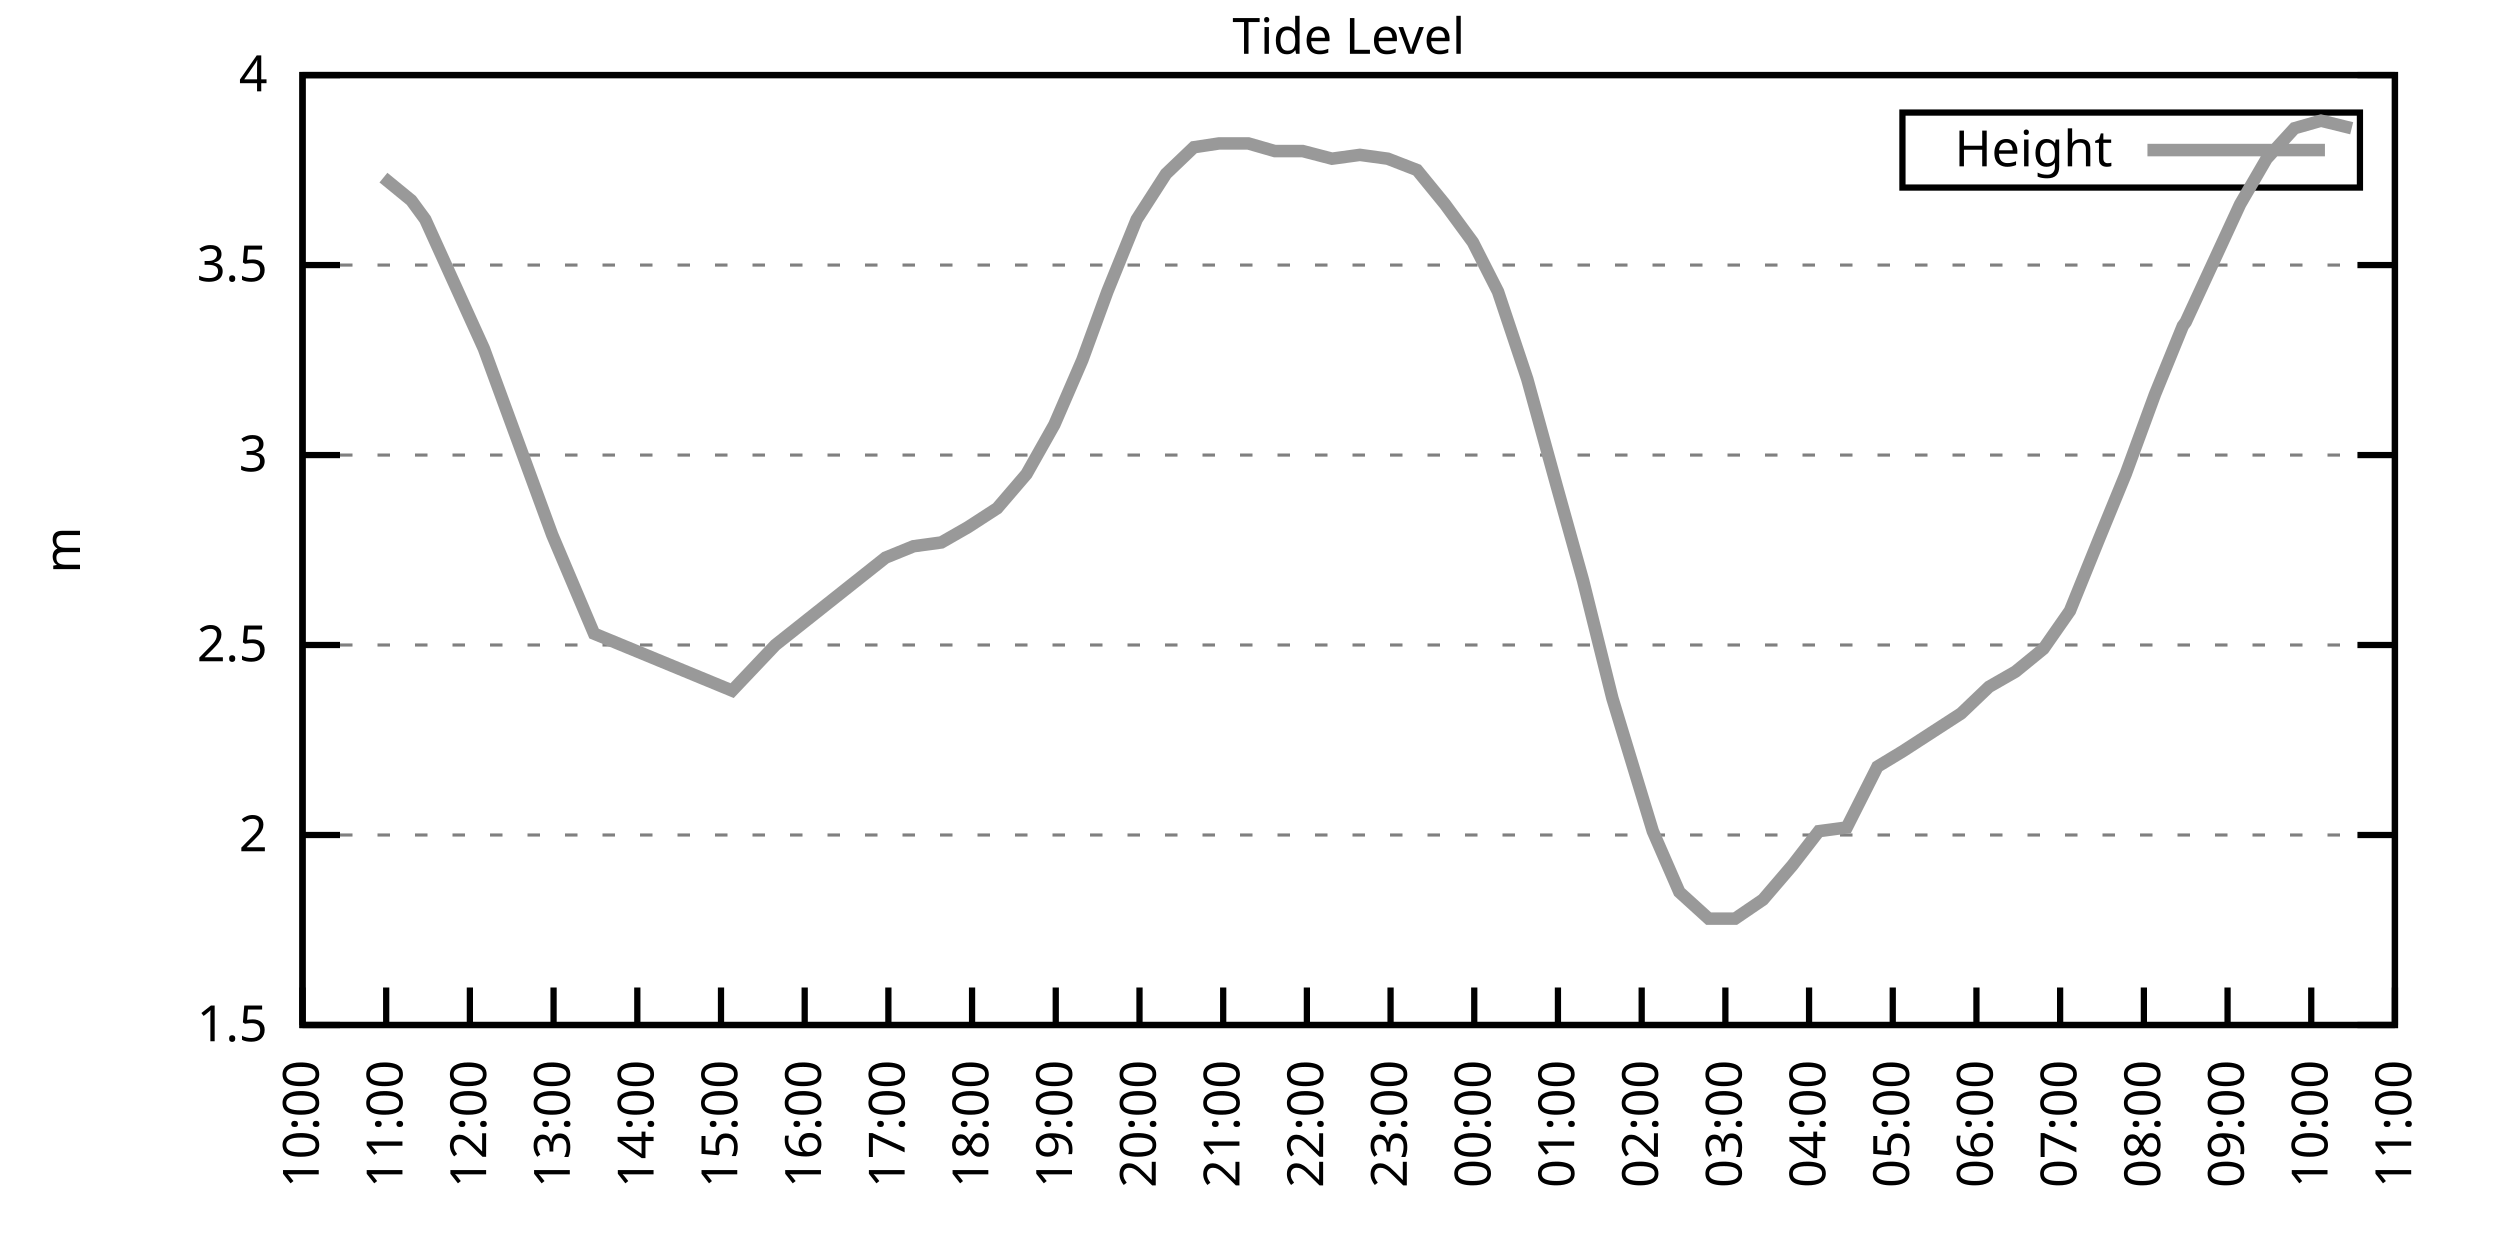
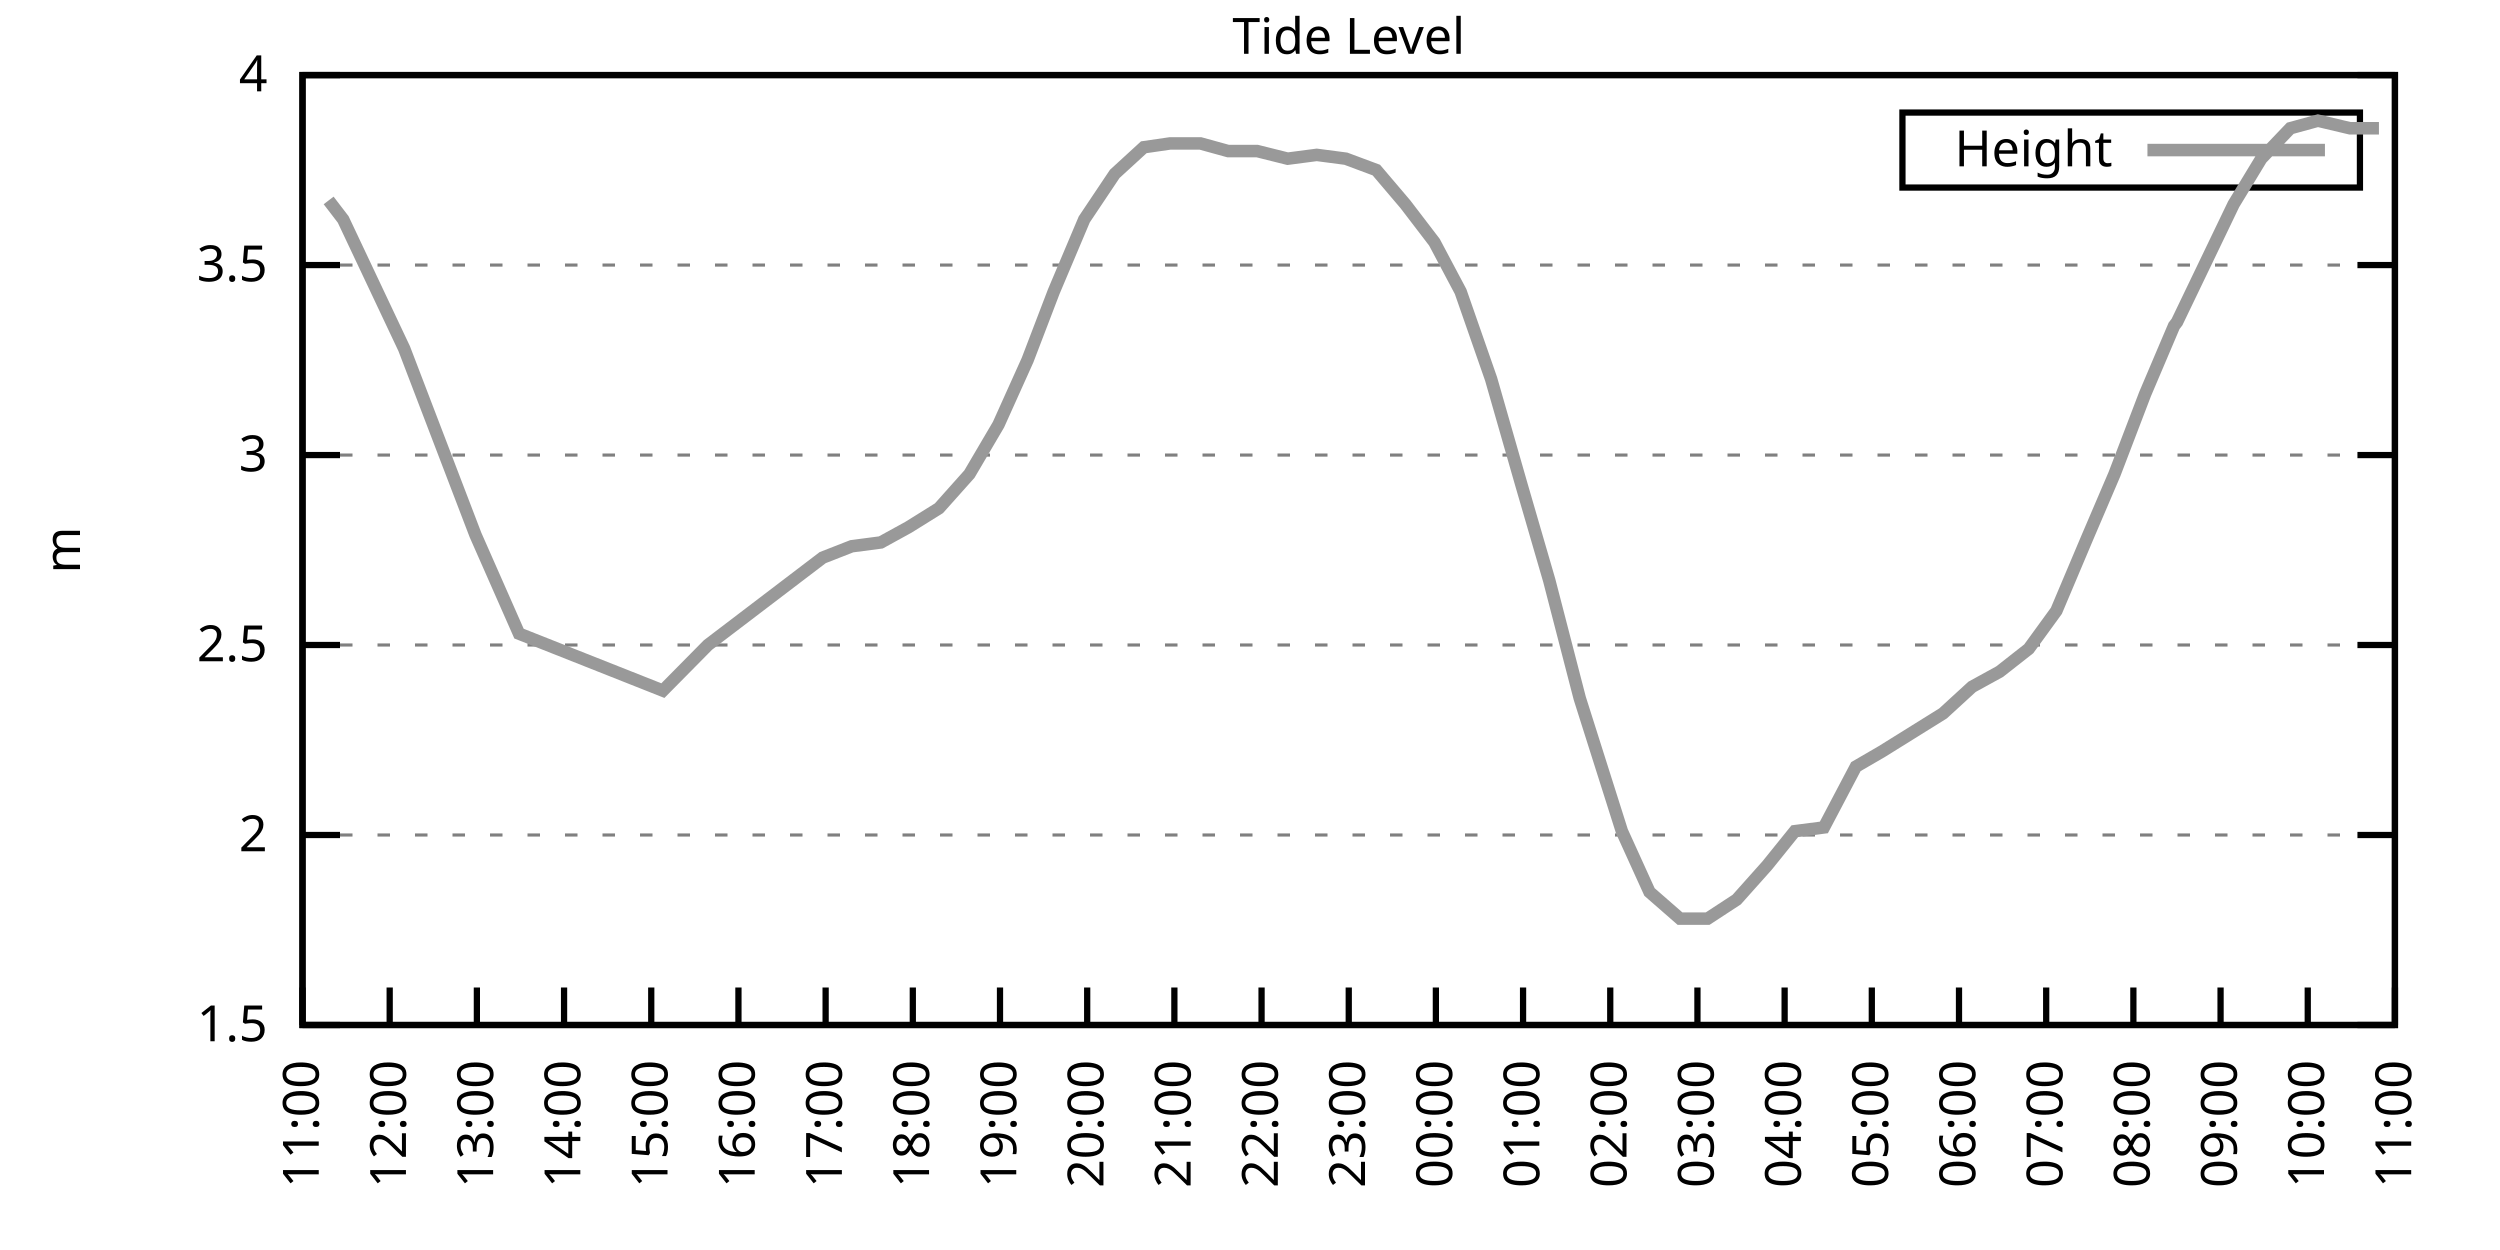
<svg xmlns="http://www.w3.org/2000/svg" xmlns:xlink="http://www.w3.org/1999/xlink" width="400" height="200" viewBox="0 0 400 200">
  <g id="gnuplot_canvas">
    <rect x="0" y="0" width="400" height="200" fill="none" />
    <defs>
      <circle id="gpDot" r="0.5" stroke-width="0.5" stroke="currentColor" />
      <path id="gpPt0" stroke-width="0.333" stroke="currentColor" d="M-1,0 h2 M0,-1 v2" />
      <path id="gpPt1" stroke-width="0.333" stroke="currentColor" d="M-1,-1 L1,1 M1,-1 L-1,1" />
      <path id="gpPt2" stroke-width="0.333" stroke="currentColor" d="M-1,0 L1,0 M0,-1 L0,1 M-1,-1 L1,1 M-1,1 L1,-1" />
      <rect id="gpPt3" stroke-width="0.333" stroke="currentColor" x="-1" y="-1" width="2" height="2" />
      <rect id="gpPt4" stroke-width="0.333" stroke="currentColor" fill="currentColor" x="-1" y="-1" width="2" height="2" />
      <circle id="gpPt5" stroke-width="0.333" stroke="currentColor" cx="0" cy="0" r="1" />
      <use xlink:href="#gpPt5" id="gpPt6" fill="currentColor" stroke="none" />
      <path id="gpPt7" stroke-width="0.333" stroke="currentColor" d="M0,-1.33 L-1.33,0.67 L1.33,0.67 z" />
      <use xlink:href="#gpPt7" id="gpPt8" fill="currentColor" stroke="none" />
      <use xlink:href="#gpPt7" id="gpPt9" stroke="currentColor" transform="rotate(180)" />
      <use xlink:href="#gpPt9" id="gpPt10" fill="currentColor" stroke="none" />
      <use xlink:href="#gpPt3" id="gpPt11" stroke="currentColor" transform="rotate(45)" />
      <use xlink:href="#gpPt11" id="gpPt12" fill="currentColor" stroke="none" />
      <path id="gpPt13" stroke-width="0.333" stroke="currentColor" d="M0,1.330 L1.265,0.411 L0.782,-1.067 L-0.782,-1.076 L-1.265,0.411 z" />
      <use xlink:href="#gpPt13" id="gpPt14" fill="currentColor" stroke="none" />
      <filter id="textbox" filterUnits="objectBoundingBox" x="0" y="0" height="1" width="1">
        <feFlood flood-color="white" flood-opacity="1" result="bgnd" />
        <feComposite in="SourceGraphic" in2="bgnd" operator="atop" />
      </filter>
      <filter id="greybox" filterUnits="objectBoundingBox" x="0" y="0" height="1" width="1">
        <feFlood flood-color="lightgrey" flood-opacity="1" result="grey" />
        <feComposite in="SourceGraphic" in2="grey" operator="atop" />
      </filter>
    </defs>
    <g fill="none" color="white" stroke="currentColor" stroke-width="1.00" stroke-linecap="butt" stroke-linejoin="miter">
</g>
    <g fill="none" color="black" stroke="currentColor" stroke-width="1.00" stroke-linecap="butt" stroke-linejoin="miter">
      <g stroke="none" shape-rendering="crispEdges">
        <polygon fill="rgb(255, 255, 255)" points="48.40,164.00 383.18,164.00 383.18,12.02 48.40,12.02 " />
      </g>
    </g>
    <g fill="none" color="black" stroke="currentColor" stroke-width="1.00" stroke-linecap="butt" stroke-linejoin="miter">
</g>
    <g fill="none" color="black" stroke="black" stroke-width="0.50" stroke-linecap="butt" stroke-linejoin="miter">
</g>
    <g fill="none" color="gray" stroke="currentColor" stroke-width="0.50" stroke-linecap="butt" stroke-linejoin="miter">
      <path stroke="gray" stroke-dasharray="2,4" class="gridline" d="M48.40,164.00 L383.19,164.00  " />
    </g>
    <g fill="none" color="gray" stroke="gray" stroke-width="1.00" stroke-linecap="butt" stroke-linejoin="miter">
</g>
    <g fill="none" color="black" stroke="currentColor" stroke-width="1.00" stroke-linecap="butt" stroke-linejoin="miter">
      <path stroke="black" d="M48.40,164.00 L54.40,164.00 M383.19,164.00 L377.19,164.00  " />
      <g transform="translate(42.80,166.60)" stroke="none" fill="black" font-family="Sans" font-size="8.00" text-anchor="end">
        <text>
          <tspan font-family="Sans"> 1.5</tspan>
        </text>
      </g>
    </g>
    <g fill="none" color="black" stroke="currentColor" stroke-width="1.00" stroke-linecap="butt" stroke-linejoin="miter">
</g>
    <g fill="none" color="black" stroke="black" stroke-width="0.50" stroke-linecap="butt" stroke-linejoin="miter">
</g>
    <g fill="none" color="gray" stroke="currentColor" stroke-width="0.50" stroke-linecap="butt" stroke-linejoin="miter">
      <path stroke="gray" stroke-dasharray="2,4" class="gridline" d="M48.40,133.60 L383.19,133.60  " />
    </g>
    <g fill="none" color="gray" stroke="gray" stroke-width="1.00" stroke-linecap="butt" stroke-linejoin="miter">
</g>
    <g fill="none" color="black" stroke="currentColor" stroke-width="1.00" stroke-linecap="butt" stroke-linejoin="miter">
      <path stroke="black" d="M48.40,133.60 L54.40,133.60 M383.19,133.60 L377.19,133.60  " />
      <g transform="translate(42.80,136.20)" stroke="none" fill="black" font-family="Sans" font-size="8.00" text-anchor="end">
        <text>
          <tspan font-family="Sans"> 2</tspan>
        </text>
      </g>
    </g>
    <g fill="none" color="black" stroke="currentColor" stroke-width="1.00" stroke-linecap="butt" stroke-linejoin="miter">
</g>
    <g fill="none" color="black" stroke="black" stroke-width="0.50" stroke-linecap="butt" stroke-linejoin="miter">
</g>
    <g fill="none" color="gray" stroke="currentColor" stroke-width="0.50" stroke-linecap="butt" stroke-linejoin="miter">
      <path stroke="gray" stroke-dasharray="2,4" class="gridline" d="M48.40,103.20 L383.19,103.20  " />
    </g>
    <g fill="none" color="gray" stroke="gray" stroke-width="1.00" stroke-linecap="butt" stroke-linejoin="miter">
</g>
    <g fill="none" color="black" stroke="currentColor" stroke-width="1.00" stroke-linecap="butt" stroke-linejoin="miter">
      <path stroke="black" d="M48.40,103.20 L54.40,103.20 M383.19,103.20 L377.19,103.20  " />
      <g transform="translate(42.80,105.80)" stroke="none" fill="black" font-family="Sans" font-size="8.00" text-anchor="end">
        <text>
          <tspan font-family="Sans"> 2.5</tspan>
        </text>
      </g>
    </g>
    <g fill="none" color="black" stroke="currentColor" stroke-width="1.00" stroke-linecap="butt" stroke-linejoin="miter">
</g>
    <g fill="none" color="black" stroke="black" stroke-width="0.50" stroke-linecap="butt" stroke-linejoin="miter">
</g>
    <g fill="none" color="gray" stroke="currentColor" stroke-width="0.50" stroke-linecap="butt" stroke-linejoin="miter">
      <path stroke="gray" stroke-dasharray="2,4" class="gridline" d="M48.40,72.81 L383.19,72.81  " />
    </g>
    <g fill="none" color="gray" stroke="gray" stroke-width="1.00" stroke-linecap="butt" stroke-linejoin="miter">
</g>
    <g fill="none" color="black" stroke="currentColor" stroke-width="1.00" stroke-linecap="butt" stroke-linejoin="miter">
      <path stroke="black" d="M48.40,72.81 L54.40,72.81 M383.19,72.81 L377.19,72.81  " />
      <g transform="translate(42.80,75.41)" stroke="none" fill="black" font-family="Sans" font-size="8.00" text-anchor="end">
        <text>
          <tspan font-family="Sans"> 3</tspan>
        </text>
      </g>
    </g>
    <g fill="none" color="black" stroke="currentColor" stroke-width="1.00" stroke-linecap="butt" stroke-linejoin="miter">
</g>
    <g fill="none" color="black" stroke="black" stroke-width="0.50" stroke-linecap="butt" stroke-linejoin="miter">
</g>
    <g fill="none" color="gray" stroke="currentColor" stroke-width="0.50" stroke-linecap="butt" stroke-linejoin="miter">
      <path stroke="gray" stroke-dasharray="2,4" class="gridline" d="M48.40,42.41 L383.19,42.41  " />
    </g>
    <g fill="none" color="gray" stroke="gray" stroke-width="1.00" stroke-linecap="butt" stroke-linejoin="miter">
</g>
    <g fill="none" color="black" stroke="currentColor" stroke-width="1.00" stroke-linecap="butt" stroke-linejoin="miter">
      <path stroke="black" d="M48.40,42.41 L54.40,42.41 M383.19,42.41 L377.19,42.41  " />
      <g transform="translate(42.80,45.01)" stroke="none" fill="black" font-family="Sans" font-size="8.00" text-anchor="end">
        <text>
          <tspan font-family="Sans"> 3.5</tspan>
        </text>
      </g>
    </g>
    <g fill="none" color="black" stroke="currentColor" stroke-width="1.00" stroke-linecap="butt" stroke-linejoin="miter">
</g>
    <g fill="none" color="black" stroke="black" stroke-width="0.50" stroke-linecap="butt" stroke-linejoin="miter">
</g>
    <g fill="none" color="gray" stroke="currentColor" stroke-width="0.50" stroke-linecap="butt" stroke-linejoin="miter">
      <path stroke="gray" stroke-dasharray="2,4" class="gridline" d="M48.40,12.01 L383.19,12.01  " />
    </g>
    <g fill="none" color="gray" stroke="gray" stroke-width="1.00" stroke-linecap="butt" stroke-linejoin="miter">
</g>
    <g fill="none" color="black" stroke="currentColor" stroke-width="1.00" stroke-linecap="butt" stroke-linejoin="miter">
      <path stroke="black" d="M48.40,12.01 L54.40,12.01 M383.19,12.01 L377.19,12.01  " />
      <g transform="translate(42.80,14.61)" stroke="none" fill="black" font-family="Sans" font-size="8.00" text-anchor="end">
        <text>
          <tspan font-family="Sans"> 4</tspan>
        </text>
      </g>
    </g>
    <g fill="none" color="black" stroke="currentColor" stroke-width="1.00" stroke-linecap="butt" stroke-linejoin="miter">
      <path stroke="black" d="M48.40,164.00 L48.40,158.00  " />
      <g transform="translate(51.00,169.60) rotate(270.00)" stroke="none" fill="black" font-family="Sans" font-size="8.00" text-anchor="end">
        <text>
-           <tspan font-family="Sans">10:00</tspan>
-         </text>
-       </g>
-     </g>
-     <g fill="none" color="black" stroke="currentColor" stroke-width="1.00" stroke-linecap="butt" stroke-linejoin="miter">
-       <path stroke="black" d="M61.79,164.00 L61.79,158.00  " />
-       <g transform="translate(64.39,169.60) rotate(270.00)" stroke="none" fill="black" font-family="Sans" font-size="8.00" text-anchor="end">
-         <text>
          <tspan font-family="Sans">11:00</tspan>
        </text>
      </g>
    </g>
    <g fill="none" color="black" stroke="currentColor" stroke-width="1.00" stroke-linecap="butt" stroke-linejoin="miter">
-       <path stroke="black" d="M75.18,164.00 L75.18,158.00  " />
-       <g transform="translate(77.78,169.60) rotate(270.00)" stroke="none" fill="black" font-family="Sans" font-size="8.00" text-anchor="end">
+       <path stroke="black" d="M62.35,164.00 L62.35,158.00  " />
+       <g transform="translate(64.95,169.60) rotate(270.00)" stroke="none" fill="black" font-family="Sans" font-size="8.00" text-anchor="end">
        <text>
          <tspan font-family="Sans">12:00</tspan>
        </text>
      </g>
    </g>
    <g fill="none" color="black" stroke="currentColor" stroke-width="1.00" stroke-linecap="butt" stroke-linejoin="miter">
-       <path stroke="black" d="M88.57,164.00 L88.57,158.00  " />
-       <g transform="translate(91.17,169.60) rotate(270.00)" stroke="none" fill="black" font-family="Sans" font-size="8.00" text-anchor="end">
+       <path stroke="black" d="M76.30,164.00 L76.30,158.00  " />
+       <g transform="translate(78.90,169.60) rotate(270.00)" stroke="none" fill="black" font-family="Sans" font-size="8.00" text-anchor="end">
        <text>
          <tspan font-family="Sans">13:00</tspan>
        </text>
      </g>
    </g>
    <g fill="none" color="black" stroke="currentColor" stroke-width="1.00" stroke-linecap="butt" stroke-linejoin="miter">
-       <path stroke="black" d="M101.97,164.00 L101.97,158.00  " />
-       <g transform="translate(104.57,169.60) rotate(270.00)" stroke="none" fill="black" font-family="Sans" font-size="8.00" text-anchor="end">
+       <path stroke="black" d="M90.25,164.00 L90.25,158.00  " />
+       <g transform="translate(92.85,169.60) rotate(270.00)" stroke="none" fill="black" font-family="Sans" font-size="8.00" text-anchor="end">
        <text>
          <tspan font-family="Sans">14:00</tspan>
        </text>
      </g>
    </g>
    <g fill="none" color="black" stroke="currentColor" stroke-width="1.00" stroke-linecap="butt" stroke-linejoin="miter">
-       <path stroke="black" d="M115.36,164.00 L115.36,158.00  " />
-       <g transform="translate(117.96,169.60) rotate(270.00)" stroke="none" fill="black" font-family="Sans" font-size="8.00" text-anchor="end">
+       <path stroke="black" d="M104.20,164.00 L104.20,158.00  " />
+       <g transform="translate(106.80,169.60) rotate(270.00)" stroke="none" fill="black" font-family="Sans" font-size="8.00" text-anchor="end">
        <text>
          <tspan font-family="Sans">15:00</tspan>
        </text>
      </g>
    </g>
    <g fill="none" color="black" stroke="currentColor" stroke-width="1.00" stroke-linecap="butt" stroke-linejoin="miter">
-       <path stroke="black" d="M128.75,164.00 L128.75,158.00  " />
-       <g transform="translate(131.35,169.60) rotate(270.00)" stroke="none" fill="black" font-family="Sans" font-size="8.00" text-anchor="end">
+       <path stroke="black" d="M118.15,164.00 L118.15,158.00  " />
+       <g transform="translate(120.75,169.60) rotate(270.00)" stroke="none" fill="black" font-family="Sans" font-size="8.00" text-anchor="end">
        <text>
          <tspan font-family="Sans">16:00</tspan>
        </text>
      </g>
    </g>
    <g fill="none" color="black" stroke="currentColor" stroke-width="1.00" stroke-linecap="butt" stroke-linejoin="miter">
-       <path stroke="black" d="M142.14,164.00 L142.14,158.00  " />
-       <g transform="translate(144.74,169.60) rotate(270.00)" stroke="none" fill="black" font-family="Sans" font-size="8.00" text-anchor="end">
+       <path stroke="black" d="M132.10,164.00 L132.10,158.00  " />
+       <g transform="translate(134.70,169.60) rotate(270.00)" stroke="none" fill="black" font-family="Sans" font-size="8.00" text-anchor="end">
        <text>
          <tspan font-family="Sans">17:00</tspan>
        </text>
      </g>
    </g>
    <g fill="none" color="black" stroke="currentColor" stroke-width="1.00" stroke-linecap="butt" stroke-linejoin="miter">
-       <path stroke="black" d="M155.53,164.00 L155.53,158.00  " />
-       <g transform="translate(158.13,169.60) rotate(270.00)" stroke="none" fill="black" font-family="Sans" font-size="8.00" text-anchor="end">
+       <path stroke="black" d="M146.05,164.00 L146.05,158.00  " />
+       <g transform="translate(148.65,169.60) rotate(270.00)" stroke="none" fill="black" font-family="Sans" font-size="8.00" text-anchor="end">
        <text>
          <tspan font-family="Sans">18:00</tspan>
        </text>
      </g>
    </g>
    <g fill="none" color="black" stroke="currentColor" stroke-width="1.00" stroke-linecap="butt" stroke-linejoin="miter">
-       <path stroke="black" d="M168.92,164.00 L168.92,158.00  " />
-       <g transform="translate(171.52,169.60) rotate(270.00)" stroke="none" fill="black" font-family="Sans" font-size="8.00" text-anchor="end">
+       <path stroke="black" d="M160.00,164.00 L160.00,158.00  " />
+       <g transform="translate(162.60,169.60) rotate(270.00)" stroke="none" fill="black" font-family="Sans" font-size="8.00" text-anchor="end">
        <text>
          <tspan font-family="Sans">19:00</tspan>
        </text>
      </g>
    </g>
    <g fill="none" color="black" stroke="currentColor" stroke-width="1.00" stroke-linecap="butt" stroke-linejoin="miter">
-       <path stroke="black" d="M182.32,164.00 L182.32,158.00  " />
-       <g transform="translate(184.92,169.60) rotate(270.00)" stroke="none" fill="black" font-family="Sans" font-size="8.00" text-anchor="end">
+       <path stroke="black" d="M173.95,164.00 L173.95,158.00  " />
+       <g transform="translate(176.55,169.60) rotate(270.00)" stroke="none" fill="black" font-family="Sans" font-size="8.00" text-anchor="end">
        <text>
          <tspan font-family="Sans">20:00</tspan>
        </text>
      </g>
    </g>
    <g fill="none" color="black" stroke="currentColor" stroke-width="1.00" stroke-linecap="butt" stroke-linejoin="miter">
-       <path stroke="black" d="M195.71,164.00 L195.71,158.00  " />
-       <g transform="translate(198.31,169.60) rotate(270.00)" stroke="none" fill="black" font-family="Sans" font-size="8.00" text-anchor="end">
+       <path stroke="black" d="M187.90,164.00 L187.90,158.00  " />
+       <g transform="translate(190.50,169.60) rotate(270.00)" stroke="none" fill="black" font-family="Sans" font-size="8.00" text-anchor="end">
        <text>
          <tspan font-family="Sans">21:00</tspan>
        </text>
      </g>
    </g>
    <g fill="none" color="black" stroke="currentColor" stroke-width="1.00" stroke-linecap="butt" stroke-linejoin="miter">
-       <path stroke="black" d="M209.10,164.00 L209.10,158.00  " />
-       <g transform="translate(211.70,169.60) rotate(270.00)" stroke="none" fill="black" font-family="Sans" font-size="8.00" text-anchor="end">
+       <path stroke="black" d="M201.85,164.00 L201.85,158.00  " />
+       <g transform="translate(204.45,169.60) rotate(270.00)" stroke="none" fill="black" font-family="Sans" font-size="8.00" text-anchor="end">
        <text>
          <tspan font-family="Sans">22:00</tspan>
        </text>
      </g>
    </g>
    <g fill="none" color="black" stroke="currentColor" stroke-width="1.00" stroke-linecap="butt" stroke-linejoin="miter">
-       <path stroke="black" d="M222.49,164.00 L222.49,158.00  " />
-       <g transform="translate(225.09,169.60) rotate(270.00)" stroke="none" fill="black" font-family="Sans" font-size="8.00" text-anchor="end">
+       <path stroke="black" d="M215.80,164.00 L215.80,158.00  " />
+       <g transform="translate(218.40,169.60) rotate(270.00)" stroke="none" fill="black" font-family="Sans" font-size="8.00" text-anchor="end">
        <text>
          <tspan font-family="Sans">23:00</tspan>
        </text>
      </g>
    </g>
    <g fill="none" color="black" stroke="currentColor" stroke-width="1.00" stroke-linecap="butt" stroke-linejoin="miter">
-       <path stroke="black" d="M235.88,164.00 L235.88,158.00  " />
-       <g transform="translate(238.48,169.60) rotate(270.00)" stroke="none" fill="black" font-family="Sans" font-size="8.00" text-anchor="end">
+       <path stroke="black" d="M229.74,164.00 L229.74,158.00  " />
+       <g transform="translate(232.34,169.60) rotate(270.00)" stroke="none" fill="black" font-family="Sans" font-size="8.00" text-anchor="end">
        <text>
          <tspan font-family="Sans">00:00</tspan>
        </text>
      </g>
    </g>
    <g fill="none" color="black" stroke="currentColor" stroke-width="1.00" stroke-linecap="butt" stroke-linejoin="miter">
-       <path stroke="black" d="M249.27,164.00 L249.27,158.00  " />
-       <g transform="translate(251.87,169.60) rotate(270.00)" stroke="none" fill="black" font-family="Sans" font-size="8.00" text-anchor="end">
+       <path stroke="black" d="M243.69,164.00 L243.69,158.00  " />
+       <g transform="translate(246.29,169.60) rotate(270.00)" stroke="none" fill="black" font-family="Sans" font-size="8.00" text-anchor="end">
        <text>
          <tspan font-family="Sans">01:00</tspan>
        </text>
      </g>
    </g>
    <g fill="none" color="black" stroke="currentColor" stroke-width="1.00" stroke-linecap="butt" stroke-linejoin="miter">
-       <path stroke="black" d="M262.67,164.00 L262.67,158.00  " />
-       <g transform="translate(265.27,169.60) rotate(270.00)" stroke="none" fill="black" font-family="Sans" font-size="8.00" text-anchor="end">
+       <path stroke="black" d="M257.64,164.00 L257.64,158.00  " />
+       <g transform="translate(260.24,169.60) rotate(270.00)" stroke="none" fill="black" font-family="Sans" font-size="8.00" text-anchor="end">
        <text>
          <tspan font-family="Sans">02:00</tspan>
        </text>
      </g>
    </g>
    <g fill="none" color="black" stroke="currentColor" stroke-width="1.00" stroke-linecap="butt" stroke-linejoin="miter">
-       <path stroke="black" d="M276.06,164.00 L276.06,158.00  " />
-       <g transform="translate(278.66,169.60) rotate(270.00)" stroke="none" fill="black" font-family="Sans" font-size="8.00" text-anchor="end">
+       <path stroke="black" d="M271.59,164.00 L271.59,158.00  " />
+       <g transform="translate(274.19,169.60) rotate(270.00)" stroke="none" fill="black" font-family="Sans" font-size="8.00" text-anchor="end">
        <text>
          <tspan font-family="Sans">03:00</tspan>
        </text>
      </g>
    </g>
    <g fill="none" color="black" stroke="currentColor" stroke-width="1.00" stroke-linecap="butt" stroke-linejoin="miter">
-       <path stroke="black" d="M289.45,164.00 L289.45,158.00  " />
-       <g transform="translate(292.05,169.60) rotate(270.00)" stroke="none" fill="black" font-family="Sans" font-size="8.00" text-anchor="end">
+       <path stroke="black" d="M285.54,164.00 L285.54,158.00  " />
+       <g transform="translate(288.14,169.60) rotate(270.00)" stroke="none" fill="black" font-family="Sans" font-size="8.00" text-anchor="end">
        <text>
          <tspan font-family="Sans">04:00</tspan>
        </text>
      </g>
    </g>
    <g fill="none" color="black" stroke="currentColor" stroke-width="1.00" stroke-linecap="butt" stroke-linejoin="miter">
-       <path stroke="black" d="M302.84,164.00 L302.84,158.00  " />
-       <g transform="translate(305.44,169.60) rotate(270.00)" stroke="none" fill="black" font-family="Sans" font-size="8.00" text-anchor="end">
+       <path stroke="black" d="M299.49,164.00 L299.49,158.00  " />
+       <g transform="translate(302.09,169.60) rotate(270.00)" stroke="none" fill="black" font-family="Sans" font-size="8.00" text-anchor="end">
        <text>
          <tspan font-family="Sans">05:00</tspan>
        </text>
      </g>
    </g>
    <g fill="none" color="black" stroke="currentColor" stroke-width="1.00" stroke-linecap="butt" stroke-linejoin="miter">
-       <path stroke="black" d="M316.23,164.00 L316.23,158.00  " />
-       <g transform="translate(318.83,169.60) rotate(270.00)" stroke="none" fill="black" font-family="Sans" font-size="8.00" text-anchor="end">
+       <path stroke="black" d="M313.44,164.00 L313.44,158.00  " />
+       <g transform="translate(316.04,169.60) rotate(270.00)" stroke="none" fill="black" font-family="Sans" font-size="8.00" text-anchor="end">
        <text>
          <tspan font-family="Sans">06:00</tspan>
        </text>
      </g>
    </g>
    <g fill="none" color="black" stroke="currentColor" stroke-width="1.00" stroke-linecap="butt" stroke-linejoin="miter">
-       <path stroke="black" d="M329.62,164.00 L329.62,158.00  " />
-       <g transform="translate(332.22,169.60) rotate(270.00)" stroke="none" fill="black" font-family="Sans" font-size="8.00" text-anchor="end">
+       <path stroke="black" d="M327.39,164.00 L327.39,158.00  " />
+       <g transform="translate(329.99,169.60) rotate(270.00)" stroke="none" fill="black" font-family="Sans" font-size="8.00" text-anchor="end">
        <text>
          <tspan font-family="Sans">07:00</tspan>
        </text>
      </g>
    </g>
    <g fill="none" color="black" stroke="currentColor" stroke-width="1.00" stroke-linecap="butt" stroke-linejoin="miter">
-       <path stroke="black" d="M343.02,164.00 L343.02,158.00  " />
-       <g transform="translate(345.62,169.60) rotate(270.00)" stroke="none" fill="black" font-family="Sans" font-size="8.00" text-anchor="end">
+       <path stroke="black" d="M341.34,164.00 L341.34,158.00  " />
+       <g transform="translate(343.94,169.60) rotate(270.00)" stroke="none" fill="black" font-family="Sans" font-size="8.00" text-anchor="end">
        <text>
          <tspan font-family="Sans">08:00</tspan>
        </text>
      </g>
    </g>
    <g fill="none" color="black" stroke="currentColor" stroke-width="1.00" stroke-linecap="butt" stroke-linejoin="miter">
-       <path stroke="black" d="M356.41,164.00 L356.41,158.00  " />
-       <g transform="translate(359.01,169.60) rotate(270.00)" stroke="none" fill="black" font-family="Sans" font-size="8.00" text-anchor="end">
+       <path stroke="black" d="M355.29,164.00 L355.29,158.00  " />
+       <g transform="translate(357.89,169.60) rotate(270.00)" stroke="none" fill="black" font-family="Sans" font-size="8.00" text-anchor="end">
        <text>
          <tspan font-family="Sans">09:00</tspan>
        </text>
      </g>
    </g>
    <g fill="none" color="black" stroke="currentColor" stroke-width="1.00" stroke-linecap="butt" stroke-linejoin="miter">
-       <path stroke="black" d="M369.80,164.00 L369.80,158.00  " />
-       <g transform="translate(372.40,169.60) rotate(270.00)" stroke="none" fill="black" font-family="Sans" font-size="8.00" text-anchor="end">
+       <path stroke="black" d="M369.24,164.00 L369.24,158.00  " />
+       <g transform="translate(371.84,169.60) rotate(270.00)" stroke="none" fill="black" font-family="Sans" font-size="8.00" text-anchor="end">
        <text>
          <tspan font-family="Sans">10:00</tspan>
        </text>
      </g>
    </g>
    <g fill="none" color="black" stroke="currentColor" stroke-width="1.00" stroke-linecap="butt" stroke-linejoin="miter">
      <path stroke="black" d="M383.19,164.00 L383.19,158.00  " />
      <g transform="translate(385.79,169.60) rotate(270.00)" stroke="none" fill="black" font-family="Sans" font-size="8.00" text-anchor="end">
        <text>
          <tspan font-family="Sans">11:00</tspan>
        </text>
      </g>
    </g>
    <g fill="none" color="black" stroke="currentColor" stroke-width="1.00" stroke-linecap="butt" stroke-linejoin="miter">
</g>
    <g fill="none" color="black" stroke="currentColor" stroke-width="1.00" stroke-linecap="butt" stroke-linejoin="miter">
      <path stroke="black" d="M48.40,12.01 L48.40,164.00 L383.19,164.00 L383.19,12.01 L48.40,12.01 Z  " />
    </g>
    <g fill="none" color="black" stroke="currentColor" stroke-width="1.00" stroke-linecap="butt" stroke-linejoin="miter">
</g>
    <g fill="none" color="black" stroke="currentColor" stroke-width="1.00" stroke-linecap="butt" stroke-linejoin="miter">
      <path stroke="black" d="M304.39,30.01 L304.39,18.01 L377.59,18.01 L377.59,30.01 L304.39,30.01 Z  " />
    </g>
    <g id="Tide_level_plot_1">
      <g fill="none" color="white" stroke="black" stroke-width="2.00" stroke-linecap="butt" stroke-linejoin="miter">
</g>
      <g fill="none" color="black" stroke="currentColor" stroke-width="2.00" stroke-linecap="butt" stroke-linejoin="miter">
        <g transform="translate(337.99,26.61)" stroke="none" fill="black" font-family="Sans" font-size="8.00" text-anchor="end">
          <text>
            <tspan font-family="Sans">Height</tspan>
          </text>
        </g>
      </g>
      <g fill="none" color="black" stroke="currentColor" stroke-width="2.00" stroke-linecap="butt" stroke-linejoin="miter">
-         <path stroke="rgb(153, 153, 153)" d="M343.59,24.01 L371.99,24.01 M61.35,28.42 L65.81,32.07 L68.04,35.11 L77.42,55.78 L88.35,85.57 L95.05,101.38   L117.14,110.50 L124.06,103.20 L141.69,89.22 L146.16,87.40 L150.62,86.79 L154.86,84.36 L159.55,81.32 L164.24,75.85   L168.70,67.94 L173.17,57.61 L177.18,46.66 L181.87,35.11 L186.56,27.82 L191.02,23.56 L195.04,22.95 L199.73,22.95   L203.97,24.17 L208.43,24.17 L213.12,25.39 L217.58,24.78 L222.04,25.39 L226.73,27.21 L231.20,32.68 L235.66,38.76   L239.68,46.66 L244.36,60.65 L249.05,77.67 L253.29,92.87 L257.98,111.72 L264.45,132.99 L268.69,142.72 L273.38,146.98   L277.62,146.98 L282.08,143.94 L286.77,138.47 L291.01,132.99 L295.48,132.39 L300.39,122.66 L304.40,120.23 L309.09,117.19   L313.78,114.15 L318.24,109.89 L322.48,107.46 L326.95,103.81 L331.19,97.73 L335.87,86.18 L340.11,75.85 L344.80,63.08   L349.26,52.14 L349.71,51.53 L358.42,32.68 L362.66,25.39 L367.12,20.52 L371.36,19.31 L376.27,20.52  " />
+         <path stroke="rgb(153, 153, 153)" d="M343.59,24.01 L371.99,24.01 M52.58,32.07 L54.91,35.11 L64.67,55.78 L76.07,85.57 L83.04,101.38 L106.06,110.50   L113.27,103.20 L131.63,89.22 L136.28,87.40 L140.93,86.79 L145.35,84.36 L150.23,81.32 L155.11,75.85 L159.76,67.94   L164.41,57.61 L168.60,46.66 L173.48,35.11 L178.36,27.82 L183.01,23.56 L187.20,22.95 L192.08,22.95 L196.50,24.17   L201.15,24.17 L206.03,25.39 L210.68,24.78 L215.33,25.39 L220.21,27.21 L224.86,32.68 L229.51,38.76 L233.70,46.66   L238.58,60.65 L243.46,77.67 L247.88,92.87 L252.76,111.72 L259.50,132.99 L263.92,142.72 L268.80,146.98 L273.22,146.98   L277.87,143.94 L282.75,138.47 L287.17,132.99 L291.82,132.39 L296.94,122.66 L301.12,120.23 L306.00,117.19 L310.88,114.15   L315.53,109.89 L319.95,107.46 L324.60,103.81 L329.02,97.73 L333.90,86.18 L338.32,75.85 L343.20,63.08 L347.85,52.14   L348.32,51.53 L357.38,32.68 L361.80,25.39 L366.45,20.52 L370.87,19.31 L375.98,20.52 L380.63,20.52  " />
      </g>
    </g>
    <g fill="none" color="black" stroke="currentColor" stroke-width="2.00" stroke-linecap="butt" stroke-linejoin="miter">
</g>
    <g fill="none" color="black" stroke="black" stroke-width="1.00" stroke-linecap="butt" stroke-linejoin="miter">
</g>
    <g fill="none" color="black" stroke="currentColor" stroke-width="1.00" stroke-linecap="butt" stroke-linejoin="miter">
      <path stroke="black" d="M48.40,12.01 L48.40,164.00 L383.19,164.00 L383.19,12.01 L48.40,12.01 Z  " />
      <g transform="translate(12.80,88.01) rotate(270.00)" stroke="none" fill="black" font-family="Sans" font-size="8.00" text-anchor="middle">
        <text>
          <tspan font-family="Sans">m</tspan>
        </text>
      </g>
    </g>
    <g fill="none" color="black" stroke="currentColor" stroke-width="1.00" stroke-linecap="butt" stroke-linejoin="miter">
</g>
    <g fill="none" color="black" stroke="currentColor" stroke-width="1.00" stroke-linecap="butt" stroke-linejoin="miter">
      <g transform="translate(215.79,8.61)" stroke="none" fill="black" font-family="Sans" font-size="8.00" text-anchor="middle">
        <text>
          <tspan font-family="Sans">Tide Level</tspan>
        </text>
      </g>
    </g>
    <g fill="none" color="black" stroke="currentColor" stroke-width="1.00" stroke-linecap="butt" stroke-linejoin="miter">
</g>
  </g>
</svg>
